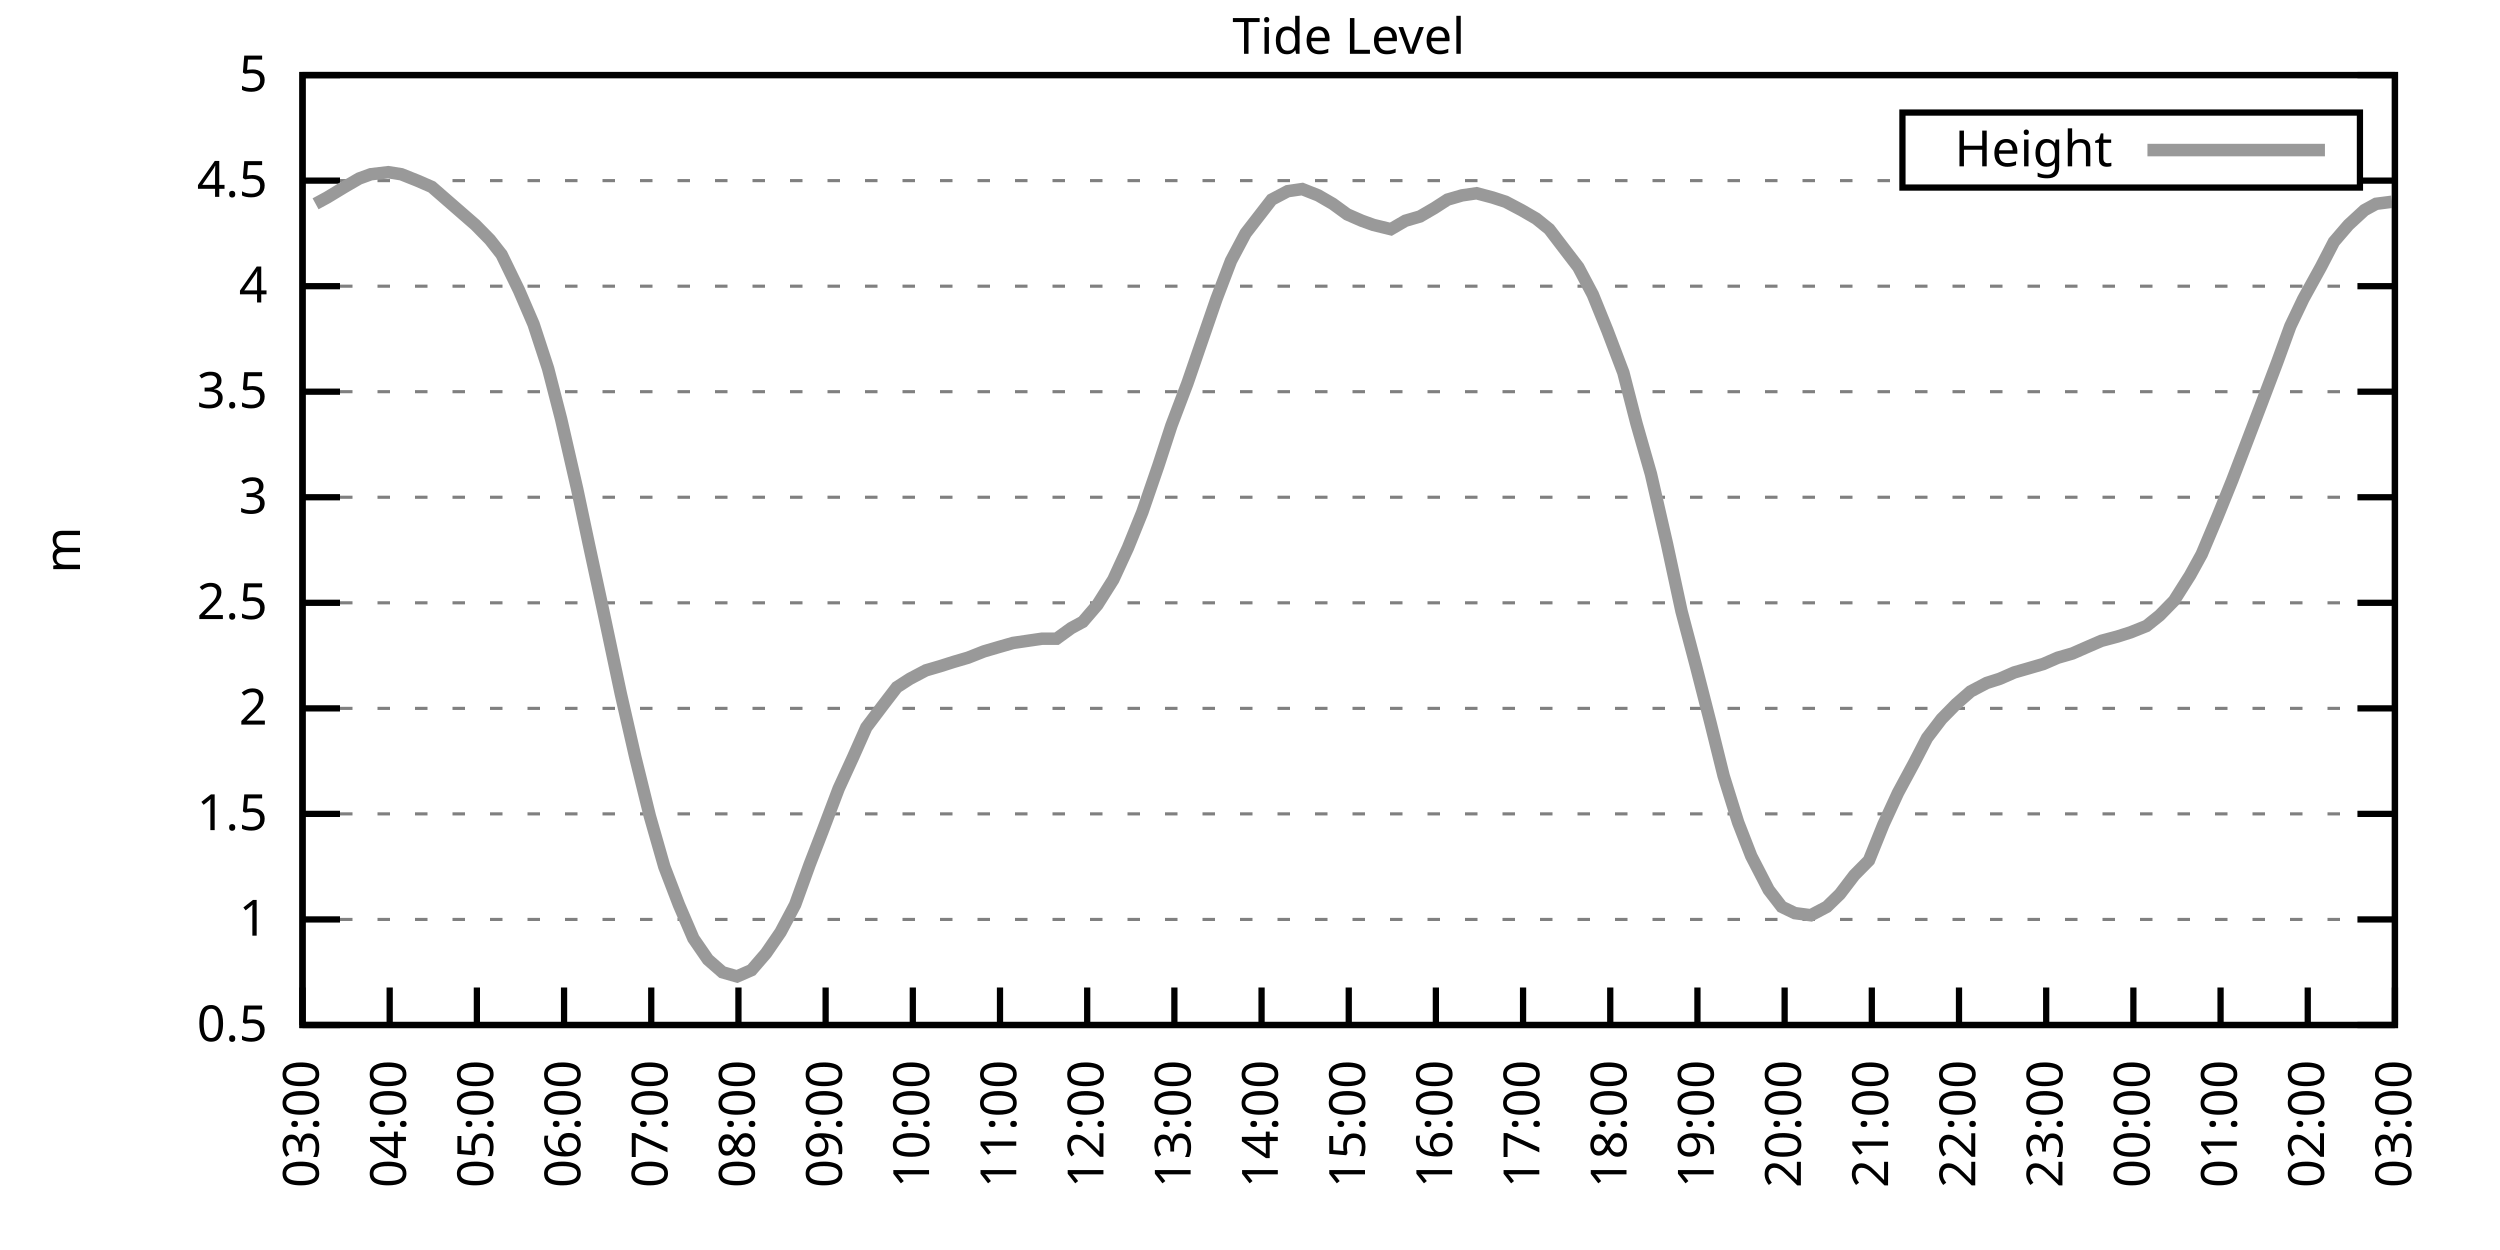
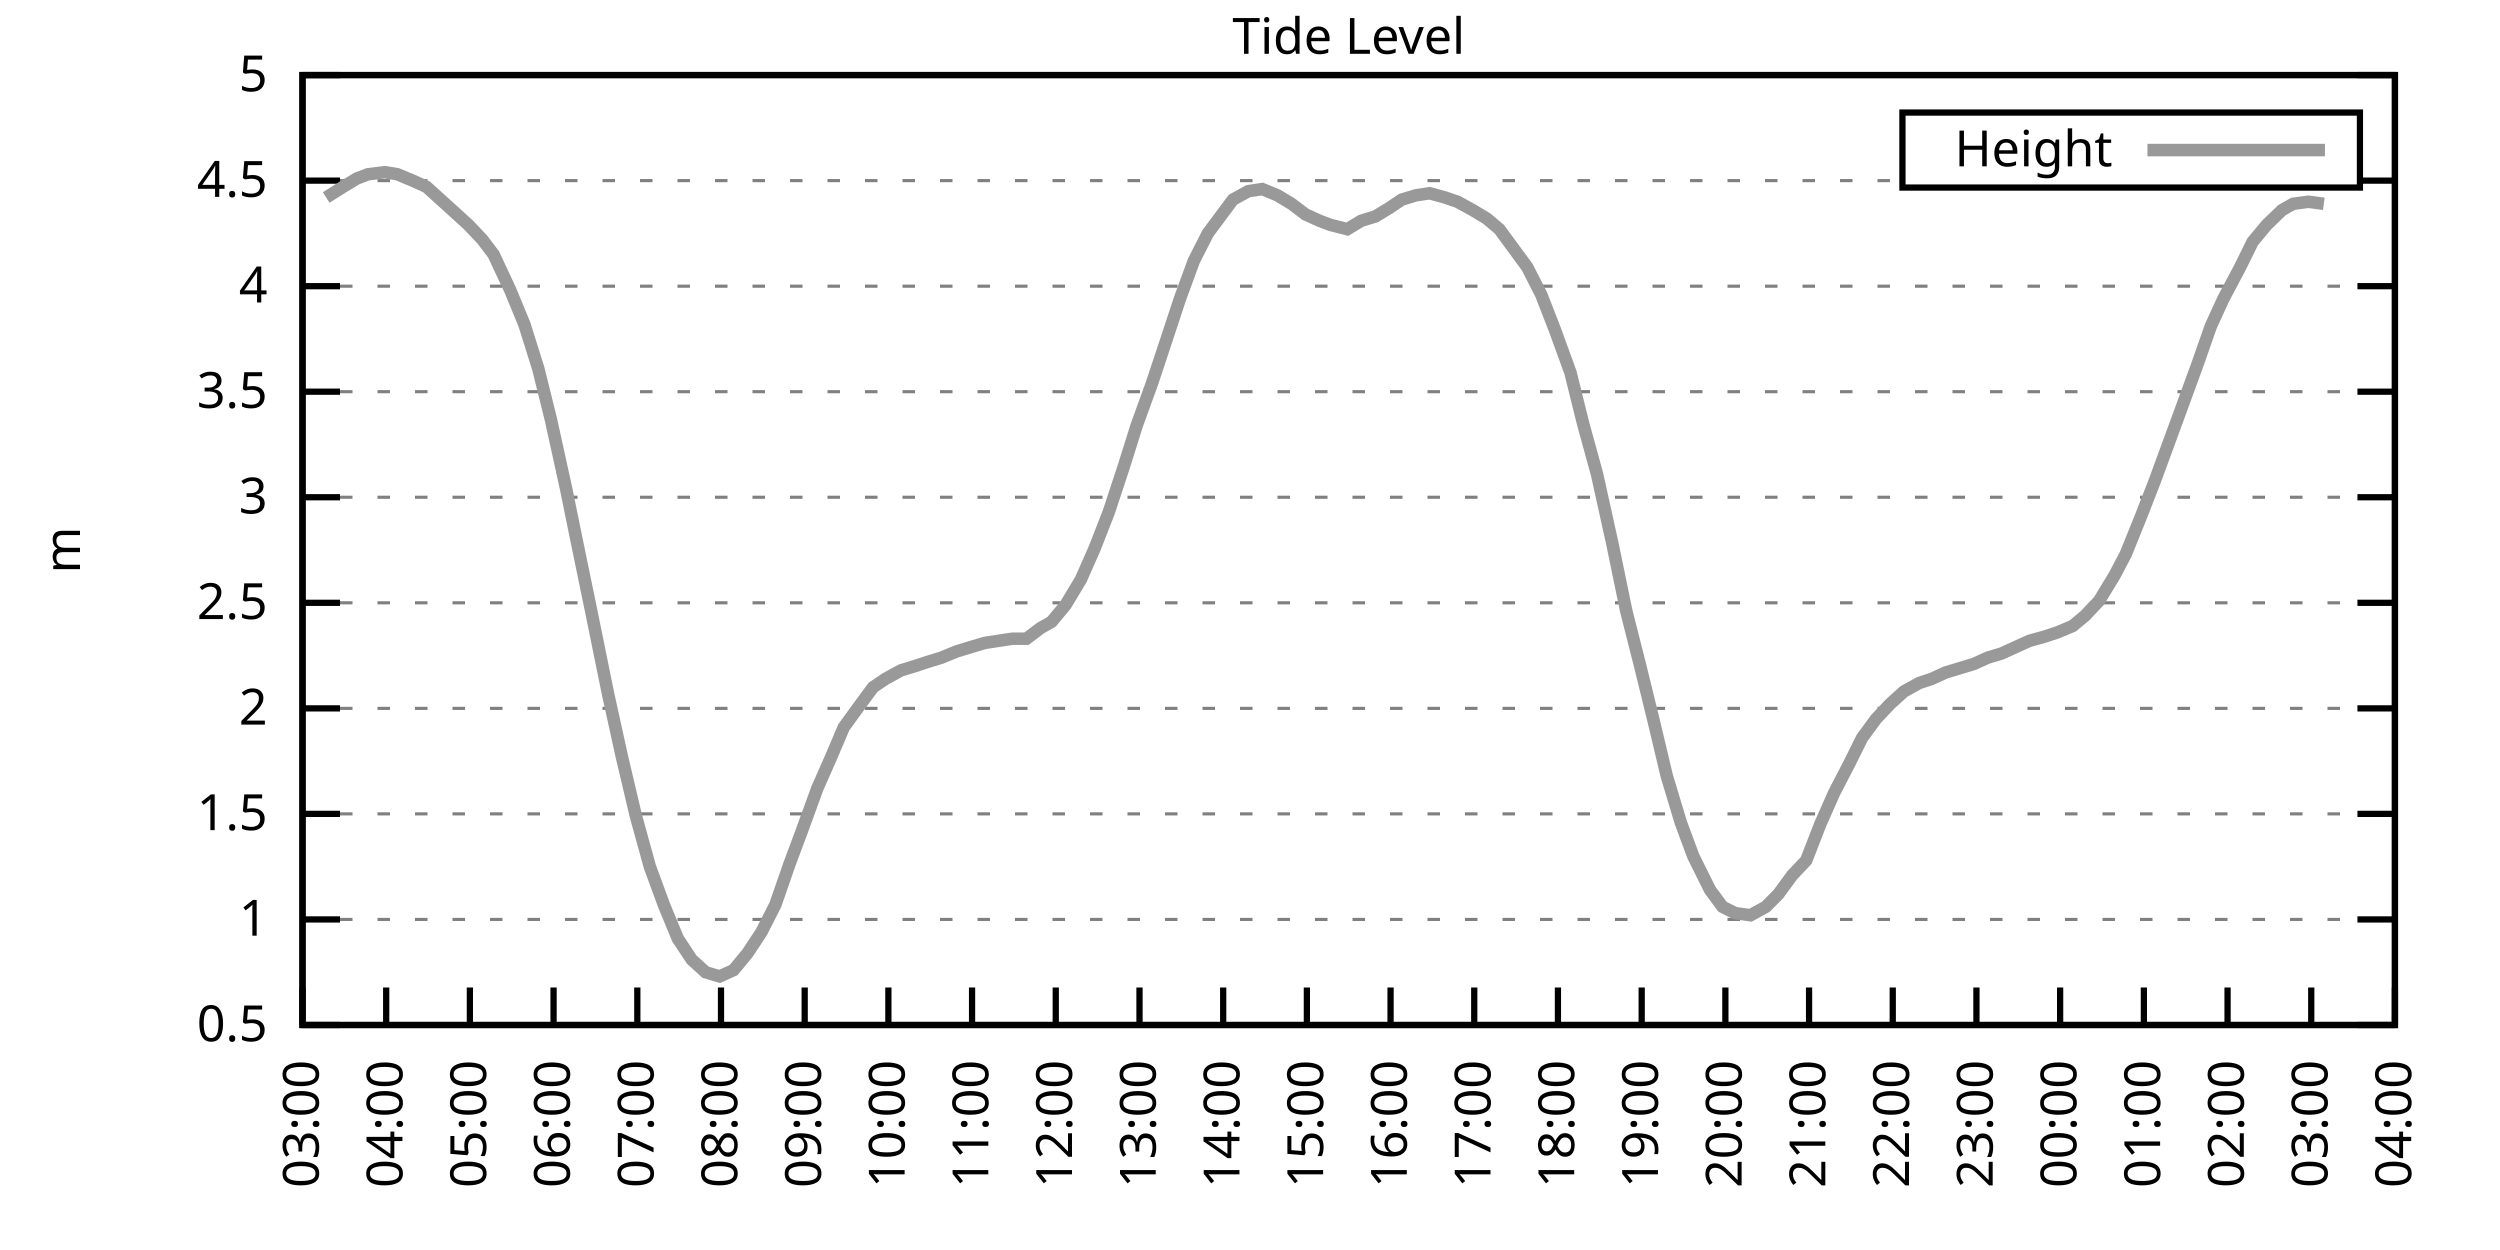
<svg xmlns="http://www.w3.org/2000/svg" xmlns:xlink="http://www.w3.org/1999/xlink" width="400" height="200" viewBox="0 0 400 200">
  <g id="gnuplot_canvas">
    <rect x="0" y="0" width="400" height="200" fill="none" />
    <defs>
      <circle id="gpDot" r="0.5" stroke-width="0.5" stroke="currentColor" />
      <path id="gpPt0" stroke-width="0.333" stroke="currentColor" d="M-1,0 h2 M0,-1 v2" />
      <path id="gpPt1" stroke-width="0.333" stroke="currentColor" d="M-1,-1 L1,1 M1,-1 L-1,1" />
      <path id="gpPt2" stroke-width="0.333" stroke="currentColor" d="M-1,0 L1,0 M0,-1 L0,1 M-1,-1 L1,1 M-1,1 L1,-1" />
      <rect id="gpPt3" stroke-width="0.333" stroke="currentColor" x="-1" y="-1" width="2" height="2" />
      <rect id="gpPt4" stroke-width="0.333" stroke="currentColor" fill="currentColor" x="-1" y="-1" width="2" height="2" />
      <circle id="gpPt5" stroke-width="0.333" stroke="currentColor" cx="0" cy="0" r="1" />
      <use xlink:href="#gpPt5" id="gpPt6" fill="currentColor" stroke="none" />
      <path id="gpPt7" stroke-width="0.333" stroke="currentColor" d="M0,-1.33 L-1.33,0.67 L1.33,0.67 z" />
      <use xlink:href="#gpPt7" id="gpPt8" fill="currentColor" stroke="none" />
      <use xlink:href="#gpPt7" id="gpPt9" stroke="currentColor" transform="rotate(180)" />
      <use xlink:href="#gpPt9" id="gpPt10" fill="currentColor" stroke="none" />
      <use xlink:href="#gpPt3" id="gpPt11" stroke="currentColor" transform="rotate(45)" />
      <use xlink:href="#gpPt11" id="gpPt12" fill="currentColor" stroke="none" />
      <path id="gpPt13" stroke-width="0.333" stroke="currentColor" d="M0,1.330 L1.265,0.411 L0.782,-1.067 L-0.782,-1.076 L-1.265,0.411 z" />
      <use xlink:href="#gpPt13" id="gpPt14" fill="currentColor" stroke="none" />
      <filter id="textbox" filterUnits="objectBoundingBox" x="0" y="0" height="1" width="1">
        <feFlood flood-color="white" flood-opacity="1" result="bgnd" />
        <feComposite in="SourceGraphic" in2="bgnd" operator="atop" />
      </filter>
      <filter id="greybox" filterUnits="objectBoundingBox" x="0" y="0" height="1" width="1">
        <feFlood flood-color="lightgrey" flood-opacity="1" result="grey" />
        <feComposite in="SourceGraphic" in2="grey" operator="atop" />
      </filter>
    </defs>
    <g fill="none" color="white" stroke="currentColor" stroke-width="1.00" stroke-linecap="butt" stroke-linejoin="miter">
</g>
    <g fill="none" color="black" stroke="currentColor" stroke-width="1.00" stroke-linecap="butt" stroke-linejoin="miter">
      <g stroke="none" shape-rendering="crispEdges">
        <polygon fill="rgb(255, 255, 255)" points="48.40,164.00 383.18,164.00 383.18,12.02 48.40,12.02 " />
      </g>
    </g>
    <g fill="none" color="black" stroke="currentColor" stroke-width="1.00" stroke-linecap="butt" stroke-linejoin="miter">
</g>
    <g fill="none" color="black" stroke="black" stroke-width="0.50" stroke-linecap="butt" stroke-linejoin="miter">
</g>
    <g fill="none" color="gray" stroke="currentColor" stroke-width="0.50" stroke-linecap="butt" stroke-linejoin="miter">
      <path stroke="gray" stroke-dasharray="2,4" class="gridline" d="M48.40,164.00 L383.19,164.00  " />
    </g>
    <g fill="none" color="gray" stroke="gray" stroke-width="1.00" stroke-linecap="butt" stroke-linejoin="miter">
</g>
    <g fill="none" color="black" stroke="currentColor" stroke-width="1.00" stroke-linecap="butt" stroke-linejoin="miter">
      <path stroke="black" d="M48.40,164.00 L54.40,164.00 M383.19,164.00 L377.19,164.00  " />
      <g transform="translate(42.80,166.60)" stroke="none" fill="black" font-family="Sans" font-size="8.00" text-anchor="end">
        <text>
          <tspan font-family="Sans"> 0.5</tspan>
        </text>
      </g>
    </g>
    <g fill="none" color="black" stroke="currentColor" stroke-width="1.00" stroke-linecap="butt" stroke-linejoin="miter">
</g>
    <g fill="none" color="black" stroke="black" stroke-width="0.50" stroke-linecap="butt" stroke-linejoin="miter">
</g>
    <g fill="none" color="gray" stroke="currentColor" stroke-width="0.50" stroke-linecap="butt" stroke-linejoin="miter">
      <path stroke="gray" stroke-dasharray="2,4" class="gridline" d="M48.40,147.11 L383.19,147.11  " />
    </g>
    <g fill="none" color="gray" stroke="gray" stroke-width="1.00" stroke-linecap="butt" stroke-linejoin="miter">
</g>
    <g fill="none" color="black" stroke="currentColor" stroke-width="1.00" stroke-linecap="butt" stroke-linejoin="miter">
      <path stroke="black" d="M48.40,147.11 L54.40,147.11 M383.19,147.11 L377.19,147.11  " />
      <g transform="translate(42.80,149.71)" stroke="none" fill="black" font-family="Sans" font-size="8.00" text-anchor="end">
        <text>
          <tspan font-family="Sans"> 1</tspan>
        </text>
      </g>
    </g>
    <g fill="none" color="black" stroke="currentColor" stroke-width="1.00" stroke-linecap="butt" stroke-linejoin="miter">
</g>
    <g fill="none" color="black" stroke="black" stroke-width="0.50" stroke-linecap="butt" stroke-linejoin="miter">
</g>
    <g fill="none" color="gray" stroke="currentColor" stroke-width="0.50" stroke-linecap="butt" stroke-linejoin="miter">
      <path stroke="gray" stroke-dasharray="2,4" class="gridline" d="M48.40,130.22 L383.19,130.22  " />
    </g>
    <g fill="none" color="gray" stroke="gray" stroke-width="1.00" stroke-linecap="butt" stroke-linejoin="miter">
</g>
    <g fill="none" color="black" stroke="currentColor" stroke-width="1.00" stroke-linecap="butt" stroke-linejoin="miter">
      <path stroke="black" d="M48.40,130.22 L54.40,130.22 M383.19,130.22 L377.19,130.22  " />
      <g transform="translate(42.80,132.82)" stroke="none" fill="black" font-family="Sans" font-size="8.00" text-anchor="end">
        <text>
          <tspan font-family="Sans"> 1.5</tspan>
        </text>
      </g>
    </g>
    <g fill="none" color="black" stroke="currentColor" stroke-width="1.00" stroke-linecap="butt" stroke-linejoin="miter">
</g>
    <g fill="none" color="black" stroke="black" stroke-width="0.50" stroke-linecap="butt" stroke-linejoin="miter">
</g>
    <g fill="none" color="gray" stroke="currentColor" stroke-width="0.50" stroke-linecap="butt" stroke-linejoin="miter">
      <path stroke="gray" stroke-dasharray="2,4" class="gridline" d="M48.40,113.34 L383.19,113.34  " />
    </g>
    <g fill="none" color="gray" stroke="gray" stroke-width="1.00" stroke-linecap="butt" stroke-linejoin="miter">
</g>
    <g fill="none" color="black" stroke="currentColor" stroke-width="1.00" stroke-linecap="butt" stroke-linejoin="miter">
      <path stroke="black" d="M48.40,113.34 L54.40,113.34 M383.19,113.34 L377.19,113.34  " />
      <g transform="translate(42.80,115.94)" stroke="none" fill="black" font-family="Sans" font-size="8.00" text-anchor="end">
        <text>
          <tspan font-family="Sans"> 2</tspan>
        </text>
      </g>
    </g>
    <g fill="none" color="black" stroke="currentColor" stroke-width="1.00" stroke-linecap="butt" stroke-linejoin="miter">
</g>
    <g fill="none" color="black" stroke="black" stroke-width="0.50" stroke-linecap="butt" stroke-linejoin="miter">
</g>
    <g fill="none" color="gray" stroke="currentColor" stroke-width="0.50" stroke-linecap="butt" stroke-linejoin="miter">
      <path stroke="gray" stroke-dasharray="2,4" class="gridline" d="M48.40,96.45 L383.19,96.45  " />
    </g>
    <g fill="none" color="gray" stroke="gray" stroke-width="1.00" stroke-linecap="butt" stroke-linejoin="miter">
</g>
    <g fill="none" color="black" stroke="currentColor" stroke-width="1.00" stroke-linecap="butt" stroke-linejoin="miter">
      <path stroke="black" d="M48.40,96.45 L54.40,96.45 M383.19,96.45 L377.19,96.45  " />
      <g transform="translate(42.80,99.05)" stroke="none" fill="black" font-family="Sans" font-size="8.00" text-anchor="end">
        <text>
          <tspan font-family="Sans"> 2.5</tspan>
        </text>
      </g>
    </g>
    <g fill="none" color="black" stroke="currentColor" stroke-width="1.00" stroke-linecap="butt" stroke-linejoin="miter">
</g>
    <g fill="none" color="black" stroke="black" stroke-width="0.50" stroke-linecap="butt" stroke-linejoin="miter">
</g>
    <g fill="none" color="gray" stroke="currentColor" stroke-width="0.50" stroke-linecap="butt" stroke-linejoin="miter">
      <path stroke="gray" stroke-dasharray="2,4" class="gridline" d="M48.40,79.56 L383.19,79.56  " />
    </g>
    <g fill="none" color="gray" stroke="gray" stroke-width="1.00" stroke-linecap="butt" stroke-linejoin="miter">
</g>
    <g fill="none" color="black" stroke="currentColor" stroke-width="1.00" stroke-linecap="butt" stroke-linejoin="miter">
      <path stroke="black" d="M48.40,79.56 L54.40,79.56 M383.19,79.56 L377.19,79.56  " />
      <g transform="translate(42.80,82.16)" stroke="none" fill="black" font-family="Sans" font-size="8.00" text-anchor="end">
        <text>
          <tspan font-family="Sans"> 3</tspan>
        </text>
      </g>
    </g>
    <g fill="none" color="black" stroke="currentColor" stroke-width="1.00" stroke-linecap="butt" stroke-linejoin="miter">
</g>
    <g fill="none" color="black" stroke="black" stroke-width="0.50" stroke-linecap="butt" stroke-linejoin="miter">
</g>
    <g fill="none" color="gray" stroke="currentColor" stroke-width="0.50" stroke-linecap="butt" stroke-linejoin="miter">
      <path stroke="gray" stroke-dasharray="2,4" class="gridline" d="M48.40,62.67 L383.19,62.67  " />
    </g>
    <g fill="none" color="gray" stroke="gray" stroke-width="1.00" stroke-linecap="butt" stroke-linejoin="miter">
</g>
    <g fill="none" color="black" stroke="currentColor" stroke-width="1.00" stroke-linecap="butt" stroke-linejoin="miter">
      <path stroke="black" d="M48.40,62.67 L54.40,62.67 M383.19,62.67 L377.19,62.67  " />
      <g transform="translate(42.80,65.27)" stroke="none" fill="black" font-family="Sans" font-size="8.00" text-anchor="end">
        <text>
          <tspan font-family="Sans"> 3.5</tspan>
        </text>
      </g>
    </g>
    <g fill="none" color="black" stroke="currentColor" stroke-width="1.00" stroke-linecap="butt" stroke-linejoin="miter">
</g>
    <g fill="none" color="black" stroke="black" stroke-width="0.50" stroke-linecap="butt" stroke-linejoin="miter">
</g>
    <g fill="none" color="gray" stroke="currentColor" stroke-width="0.50" stroke-linecap="butt" stroke-linejoin="miter">
      <path stroke="gray" stroke-dasharray="2,4" class="gridline" d="M48.40,45.79 L383.19,45.79  " />
    </g>
    <g fill="none" color="gray" stroke="gray" stroke-width="1.00" stroke-linecap="butt" stroke-linejoin="miter">
</g>
    <g fill="none" color="black" stroke="currentColor" stroke-width="1.00" stroke-linecap="butt" stroke-linejoin="miter">
      <path stroke="black" d="M48.40,45.79 L54.40,45.79 M383.19,45.79 L377.19,45.79  " />
      <g transform="translate(42.80,48.39)" stroke="none" fill="black" font-family="Sans" font-size="8.00" text-anchor="end">
        <text>
          <tspan font-family="Sans"> 4</tspan>
        </text>
      </g>
    </g>
    <g fill="none" color="black" stroke="currentColor" stroke-width="1.00" stroke-linecap="butt" stroke-linejoin="miter">
</g>
    <g fill="none" color="black" stroke="black" stroke-width="0.50" stroke-linecap="butt" stroke-linejoin="miter">
</g>
    <g fill="none" color="gray" stroke="currentColor" stroke-width="0.50" stroke-linecap="butt" stroke-linejoin="miter">
      <path stroke="gray" stroke-dasharray="2,4" class="gridline" d="M48.40,28.90 L304.39,28.90 M377.59,28.90 L383.19,28.90  " />
    </g>
    <g fill="none" color="gray" stroke="gray" stroke-width="1.00" stroke-linecap="butt" stroke-linejoin="miter">
</g>
    <g fill="none" color="black" stroke="currentColor" stroke-width="1.00" stroke-linecap="butt" stroke-linejoin="miter">
      <path stroke="black" d="M48.40,28.90 L54.40,28.90 M383.19,28.90 L377.19,28.90  " />
      <g transform="translate(42.80,31.50)" stroke="none" fill="black" font-family="Sans" font-size="8.00" text-anchor="end">
        <text>
          <tspan font-family="Sans"> 4.5</tspan>
        </text>
      </g>
    </g>
    <g fill="none" color="black" stroke="currentColor" stroke-width="1.00" stroke-linecap="butt" stroke-linejoin="miter">
</g>
    <g fill="none" color="black" stroke="black" stroke-width="0.50" stroke-linecap="butt" stroke-linejoin="miter">
</g>
    <g fill="none" color="gray" stroke="currentColor" stroke-width="0.50" stroke-linecap="butt" stroke-linejoin="miter">
      <path stroke="gray" stroke-dasharray="2,4" class="gridline" d="M48.40,12.01 L383.19,12.01  " />
    </g>
    <g fill="none" color="gray" stroke="gray" stroke-width="1.00" stroke-linecap="butt" stroke-linejoin="miter">
</g>
    <g fill="none" color="black" stroke="currentColor" stroke-width="1.00" stroke-linecap="butt" stroke-linejoin="miter">
      <path stroke="black" d="M48.40,12.01 L54.40,12.01 M383.19,12.01 L377.19,12.01  " />
      <g transform="translate(42.80,14.61)" stroke="none" fill="black" font-family="Sans" font-size="8.00" text-anchor="end">
        <text>
          <tspan font-family="Sans"> 5</tspan>
        </text>
      </g>
    </g>
    <g fill="none" color="black" stroke="currentColor" stroke-width="1.00" stroke-linecap="butt" stroke-linejoin="miter">
      <path stroke="black" d="M48.40,164.00 L48.40,158.00  " />
      <g transform="translate(51.00,169.60) rotate(270.00)" stroke="none" fill="black" font-family="Sans" font-size="8.00" text-anchor="end">
        <text>
          <tspan font-family="Sans">03:00</tspan>
        </text>
      </g>
    </g>
    <g fill="none" color="black" stroke="currentColor" stroke-width="1.00" stroke-linecap="butt" stroke-linejoin="miter">
-       <path stroke="black" d="M62.35,164.00 L62.35,158.00  " />
-       <g transform="translate(64.95,169.60) rotate(270.00)" stroke="none" fill="black" font-family="Sans" font-size="8.00" text-anchor="end">
+       <path stroke="black" d="M61.79,164.00 L61.79,158.00  " />
+       <g transform="translate(64.39,169.60) rotate(270.00)" stroke="none" fill="black" font-family="Sans" font-size="8.00" text-anchor="end">
        <text>
          <tspan font-family="Sans">04:00</tspan>
        </text>
      </g>
    </g>
    <g fill="none" color="black" stroke="currentColor" stroke-width="1.00" stroke-linecap="butt" stroke-linejoin="miter">
-       <path stroke="black" d="M76.30,164.00 L76.30,158.00  " />
-       <g transform="translate(78.90,169.60) rotate(270.00)" stroke="none" fill="black" font-family="Sans" font-size="8.00" text-anchor="end">
+       <path stroke="black" d="M75.18,164.00 L75.18,158.00  " />
+       <g transform="translate(77.78,169.60) rotate(270.00)" stroke="none" fill="black" font-family="Sans" font-size="8.00" text-anchor="end">
        <text>
          <tspan font-family="Sans">05:00</tspan>
        </text>
      </g>
    </g>
    <g fill="none" color="black" stroke="currentColor" stroke-width="1.00" stroke-linecap="butt" stroke-linejoin="miter">
-       <path stroke="black" d="M90.25,164.00 L90.25,158.00  " />
-       <g transform="translate(92.85,169.60) rotate(270.00)" stroke="none" fill="black" font-family="Sans" font-size="8.00" text-anchor="end">
+       <path stroke="black" d="M88.57,164.00 L88.57,158.00  " />
+       <g transform="translate(91.17,169.60) rotate(270.00)" stroke="none" fill="black" font-family="Sans" font-size="8.00" text-anchor="end">
        <text>
          <tspan font-family="Sans">06:00</tspan>
        </text>
      </g>
    </g>
    <g fill="none" color="black" stroke="currentColor" stroke-width="1.00" stroke-linecap="butt" stroke-linejoin="miter">
-       <path stroke="black" d="M104.20,164.00 L104.20,158.00  " />
-       <g transform="translate(106.80,169.60) rotate(270.00)" stroke="none" fill="black" font-family="Sans" font-size="8.00" text-anchor="end">
+       <path stroke="black" d="M101.97,164.00 L101.97,158.00  " />
+       <g transform="translate(104.57,169.60) rotate(270.00)" stroke="none" fill="black" font-family="Sans" font-size="8.00" text-anchor="end">
        <text>
          <tspan font-family="Sans">07:00</tspan>
        </text>
      </g>
    </g>
    <g fill="none" color="black" stroke="currentColor" stroke-width="1.00" stroke-linecap="butt" stroke-linejoin="miter">
-       <path stroke="black" d="M118.15,164.00 L118.15,158.00  " />
-       <g transform="translate(120.75,169.60) rotate(270.00)" stroke="none" fill="black" font-family="Sans" font-size="8.00" text-anchor="end">
+       <path stroke="black" d="M115.36,164.00 L115.36,158.00  " />
+       <g transform="translate(117.96,169.60) rotate(270.00)" stroke="none" fill="black" font-family="Sans" font-size="8.00" text-anchor="end">
        <text>
          <tspan font-family="Sans">08:00</tspan>
        </text>
      </g>
    </g>
    <g fill="none" color="black" stroke="currentColor" stroke-width="1.00" stroke-linecap="butt" stroke-linejoin="miter">
-       <path stroke="black" d="M132.10,164.00 L132.10,158.00  " />
-       <g transform="translate(134.70,169.60) rotate(270.00)" stroke="none" fill="black" font-family="Sans" font-size="8.00" text-anchor="end">
+       <path stroke="black" d="M128.75,164.00 L128.75,158.00  " />
+       <g transform="translate(131.35,169.60) rotate(270.00)" stroke="none" fill="black" font-family="Sans" font-size="8.00" text-anchor="end">
        <text>
          <tspan font-family="Sans">09:00</tspan>
        </text>
      </g>
    </g>
    <g fill="none" color="black" stroke="currentColor" stroke-width="1.00" stroke-linecap="butt" stroke-linejoin="miter">
-       <path stroke="black" d="M146.05,164.00 L146.05,158.00  " />
-       <g transform="translate(148.65,169.60) rotate(270.00)" stroke="none" fill="black" font-family="Sans" font-size="8.00" text-anchor="end">
+       <path stroke="black" d="M142.14,164.00 L142.14,158.00  " />
+       <g transform="translate(144.74,169.60) rotate(270.00)" stroke="none" fill="black" font-family="Sans" font-size="8.00" text-anchor="end">
        <text>
          <tspan font-family="Sans">10:00</tspan>
        </text>
      </g>
    </g>
    <g fill="none" color="black" stroke="currentColor" stroke-width="1.00" stroke-linecap="butt" stroke-linejoin="miter">
-       <path stroke="black" d="M160.00,164.00 L160.00,158.00  " />
-       <g transform="translate(162.60,169.60) rotate(270.00)" stroke="none" fill="black" font-family="Sans" font-size="8.00" text-anchor="end">
+       <path stroke="black" d="M155.53,164.00 L155.53,158.00  " />
+       <g transform="translate(158.13,169.60) rotate(270.00)" stroke="none" fill="black" font-family="Sans" font-size="8.00" text-anchor="end">
        <text>
          <tspan font-family="Sans">11:00</tspan>
        </text>
      </g>
    </g>
    <g fill="none" color="black" stroke="currentColor" stroke-width="1.00" stroke-linecap="butt" stroke-linejoin="miter">
-       <path stroke="black" d="M173.95,164.00 L173.95,158.00  " />
-       <g transform="translate(176.55,169.60) rotate(270.00)" stroke="none" fill="black" font-family="Sans" font-size="8.00" text-anchor="end">
+       <path stroke="black" d="M168.92,164.00 L168.92,158.00  " />
+       <g transform="translate(171.52,169.60) rotate(270.00)" stroke="none" fill="black" font-family="Sans" font-size="8.00" text-anchor="end">
        <text>
          <tspan font-family="Sans">12:00</tspan>
        </text>
      </g>
    </g>
    <g fill="none" color="black" stroke="currentColor" stroke-width="1.00" stroke-linecap="butt" stroke-linejoin="miter">
-       <path stroke="black" d="M187.90,164.00 L187.90,158.00  " />
-       <g transform="translate(190.50,169.60) rotate(270.00)" stroke="none" fill="black" font-family="Sans" font-size="8.00" text-anchor="end">
+       <path stroke="black" d="M182.32,164.00 L182.32,158.00  " />
+       <g transform="translate(184.92,169.60) rotate(270.00)" stroke="none" fill="black" font-family="Sans" font-size="8.00" text-anchor="end">
        <text>
          <tspan font-family="Sans">13:00</tspan>
        </text>
      </g>
    </g>
    <g fill="none" color="black" stroke="currentColor" stroke-width="1.00" stroke-linecap="butt" stroke-linejoin="miter">
-       <path stroke="black" d="M201.85,164.00 L201.85,158.00  " />
-       <g transform="translate(204.45,169.60) rotate(270.00)" stroke="none" fill="black" font-family="Sans" font-size="8.00" text-anchor="end">
+       <path stroke="black" d="M195.71,164.00 L195.71,158.00  " />
+       <g transform="translate(198.31,169.60) rotate(270.00)" stroke="none" fill="black" font-family="Sans" font-size="8.00" text-anchor="end">
        <text>
          <tspan font-family="Sans">14:00</tspan>
        </text>
      </g>
    </g>
    <g fill="none" color="black" stroke="currentColor" stroke-width="1.00" stroke-linecap="butt" stroke-linejoin="miter">
-       <path stroke="black" d="M215.80,164.00 L215.80,158.00  " />
-       <g transform="translate(218.40,169.60) rotate(270.00)" stroke="none" fill="black" font-family="Sans" font-size="8.00" text-anchor="end">
+       <path stroke="black" d="M209.10,164.00 L209.10,158.00  " />
+       <g transform="translate(211.70,169.60) rotate(270.00)" stroke="none" fill="black" font-family="Sans" font-size="8.00" text-anchor="end">
        <text>
          <tspan font-family="Sans">15:00</tspan>
        </text>
      </g>
    </g>
    <g fill="none" color="black" stroke="currentColor" stroke-width="1.00" stroke-linecap="butt" stroke-linejoin="miter">
-       <path stroke="black" d="M229.74,164.00 L229.74,158.00  " />
-       <g transform="translate(232.34,169.60) rotate(270.00)" stroke="none" fill="black" font-family="Sans" font-size="8.00" text-anchor="end">
+       <path stroke="black" d="M222.49,164.00 L222.49,158.00  " />
+       <g transform="translate(225.09,169.60) rotate(270.00)" stroke="none" fill="black" font-family="Sans" font-size="8.00" text-anchor="end">
        <text>
          <tspan font-family="Sans">16:00</tspan>
        </text>
      </g>
    </g>
    <g fill="none" color="black" stroke="currentColor" stroke-width="1.00" stroke-linecap="butt" stroke-linejoin="miter">
-       <path stroke="black" d="M243.69,164.00 L243.69,158.00  " />
-       <g transform="translate(246.29,169.60) rotate(270.00)" stroke="none" fill="black" font-family="Sans" font-size="8.00" text-anchor="end">
+       <path stroke="black" d="M235.88,164.00 L235.88,158.00  " />
+       <g transform="translate(238.48,169.60) rotate(270.00)" stroke="none" fill="black" font-family="Sans" font-size="8.00" text-anchor="end">
        <text>
          <tspan font-family="Sans">17:00</tspan>
        </text>
      </g>
    </g>
    <g fill="none" color="black" stroke="currentColor" stroke-width="1.00" stroke-linecap="butt" stroke-linejoin="miter">
-       <path stroke="black" d="M257.64,164.00 L257.64,158.00  " />
-       <g transform="translate(260.24,169.60) rotate(270.00)" stroke="none" fill="black" font-family="Sans" font-size="8.00" text-anchor="end">
+       <path stroke="black" d="M249.27,164.00 L249.27,158.00  " />
+       <g transform="translate(251.87,169.60) rotate(270.00)" stroke="none" fill="black" font-family="Sans" font-size="8.00" text-anchor="end">
        <text>
          <tspan font-family="Sans">18:00</tspan>
        </text>
      </g>
    </g>
    <g fill="none" color="black" stroke="currentColor" stroke-width="1.00" stroke-linecap="butt" stroke-linejoin="miter">
-       <path stroke="black" d="M271.59,164.00 L271.59,158.00  " />
-       <g transform="translate(274.19,169.60) rotate(270.00)" stroke="none" fill="black" font-family="Sans" font-size="8.00" text-anchor="end">
+       <path stroke="black" d="M262.67,164.00 L262.67,158.00  " />
+       <g transform="translate(265.27,169.60) rotate(270.00)" stroke="none" fill="black" font-family="Sans" font-size="8.00" text-anchor="end">
        <text>
          <tspan font-family="Sans">19:00</tspan>
        </text>
      </g>
    </g>
    <g fill="none" color="black" stroke="currentColor" stroke-width="1.00" stroke-linecap="butt" stroke-linejoin="miter">
-       <path stroke="black" d="M285.54,164.00 L285.54,158.00  " />
-       <g transform="translate(288.14,169.60) rotate(270.00)" stroke="none" fill="black" font-family="Sans" font-size="8.00" text-anchor="end">
+       <path stroke="black" d="M276.06,164.00 L276.06,158.00  " />
+       <g transform="translate(278.66,169.60) rotate(270.00)" stroke="none" fill="black" font-family="Sans" font-size="8.00" text-anchor="end">
        <text>
          <tspan font-family="Sans">20:00</tspan>
        </text>
      </g>
    </g>
    <g fill="none" color="black" stroke="currentColor" stroke-width="1.00" stroke-linecap="butt" stroke-linejoin="miter">
-       <path stroke="black" d="M299.49,164.00 L299.49,158.00  " />
-       <g transform="translate(302.09,169.60) rotate(270.00)" stroke="none" fill="black" font-family="Sans" font-size="8.00" text-anchor="end">
+       <path stroke="black" d="M289.45,164.00 L289.45,158.00  " />
+       <g transform="translate(292.05,169.60) rotate(270.00)" stroke="none" fill="black" font-family="Sans" font-size="8.00" text-anchor="end">
        <text>
          <tspan font-family="Sans">21:00</tspan>
        </text>
      </g>
    </g>
    <g fill="none" color="black" stroke="currentColor" stroke-width="1.00" stroke-linecap="butt" stroke-linejoin="miter">
-       <path stroke="black" d="M313.44,164.00 L313.44,158.00  " />
-       <g transform="translate(316.04,169.60) rotate(270.00)" stroke="none" fill="black" font-family="Sans" font-size="8.00" text-anchor="end">
+       <path stroke="black" d="M302.84,164.00 L302.84,158.00  " />
+       <g transform="translate(305.44,169.60) rotate(270.00)" stroke="none" fill="black" font-family="Sans" font-size="8.00" text-anchor="end">
        <text>
          <tspan font-family="Sans">22:00</tspan>
        </text>
      </g>
    </g>
    <g fill="none" color="black" stroke="currentColor" stroke-width="1.00" stroke-linecap="butt" stroke-linejoin="miter">
-       <path stroke="black" d="M327.39,164.00 L327.39,158.00  " />
-       <g transform="translate(329.99,169.60) rotate(270.00)" stroke="none" fill="black" font-family="Sans" font-size="8.00" text-anchor="end">
+       <path stroke="black" d="M316.23,164.00 L316.23,158.00  " />
+       <g transform="translate(318.83,169.60) rotate(270.00)" stroke="none" fill="black" font-family="Sans" font-size="8.00" text-anchor="end">
        <text>
          <tspan font-family="Sans">23:00</tspan>
        </text>
      </g>
    </g>
    <g fill="none" color="black" stroke="currentColor" stroke-width="1.00" stroke-linecap="butt" stroke-linejoin="miter">
-       <path stroke="black" d="M341.34,164.00 L341.34,158.00  " />
-       <g transform="translate(343.94,169.60) rotate(270.00)" stroke="none" fill="black" font-family="Sans" font-size="8.00" text-anchor="end">
+       <path stroke="black" d="M329.62,164.00 L329.62,158.00  " />
+       <g transform="translate(332.22,169.60) rotate(270.00)" stroke="none" fill="black" font-family="Sans" font-size="8.00" text-anchor="end">
        <text>
          <tspan font-family="Sans">00:00</tspan>
        </text>
      </g>
    </g>
    <g fill="none" color="black" stroke="currentColor" stroke-width="1.00" stroke-linecap="butt" stroke-linejoin="miter">
-       <path stroke="black" d="M355.29,164.00 L355.29,158.00  " />
-       <g transform="translate(357.89,169.60) rotate(270.00)" stroke="none" fill="black" font-family="Sans" font-size="8.00" text-anchor="end">
+       <path stroke="black" d="M343.02,164.00 L343.02,158.00  " />
+       <g transform="translate(345.62,169.60) rotate(270.00)" stroke="none" fill="black" font-family="Sans" font-size="8.00" text-anchor="end">
        <text>
          <tspan font-family="Sans">01:00</tspan>
        </text>
      </g>
    </g>
    <g fill="none" color="black" stroke="currentColor" stroke-width="1.00" stroke-linecap="butt" stroke-linejoin="miter">
-       <path stroke="black" d="M369.24,164.00 L369.24,158.00  " />
-       <g transform="translate(371.84,169.60) rotate(270.00)" stroke="none" fill="black" font-family="Sans" font-size="8.00" text-anchor="end">
+       <path stroke="black" d="M356.41,164.00 L356.41,158.00  " />
+       <g transform="translate(359.01,169.60) rotate(270.00)" stroke="none" fill="black" font-family="Sans" font-size="8.00" text-anchor="end">
        <text>
          <tspan font-family="Sans">02:00</tspan>
+         </text>
+       </g>
+     </g>
+     <g fill="none" color="black" stroke="currentColor" stroke-width="1.00" stroke-linecap="butt" stroke-linejoin="miter">
+       <path stroke="black" d="M369.80,164.00 L369.80,158.00  " />
+       <g transform="translate(372.40,169.60) rotate(270.00)" stroke="none" fill="black" font-family="Sans" font-size="8.00" text-anchor="end">
+         <text>
+           <tspan font-family="Sans">03:00</tspan>
        </text>
      </g>
    </g>
    <g fill="none" color="black" stroke="currentColor" stroke-width="1.00" stroke-linecap="butt" stroke-linejoin="miter">
      <path stroke="black" d="M383.19,164.00 L383.19,158.00  " />
      <g transform="translate(385.79,169.60) rotate(270.00)" stroke="none" fill="black" font-family="Sans" font-size="8.00" text-anchor="end">
        <text>
-           <tspan font-family="Sans">03:00</tspan>
+           <tspan font-family="Sans">04:00</tspan>
        </text>
      </g>
    </g>
    <g fill="none" color="black" stroke="currentColor" stroke-width="1.00" stroke-linecap="butt" stroke-linejoin="miter">
</g>
    <g fill="none" color="black" stroke="currentColor" stroke-width="1.00" stroke-linecap="butt" stroke-linejoin="miter">
      <path stroke="black" d="M48.40,12.01 L48.40,164.00 L383.19,164.00 L383.19,12.01 L48.40,12.01 Z  " />
    </g>
    <g fill="none" color="black" stroke="currentColor" stroke-width="1.00" stroke-linecap="butt" stroke-linejoin="miter">
</g>
    <g fill="none" color="black" stroke="currentColor" stroke-width="1.00" stroke-linecap="butt" stroke-linejoin="miter">
      <path stroke="black" d="M304.39,30.01 L304.39,18.01 L377.59,18.01 L377.59,30.01 L304.39,30.01 Z  " />
    </g>
    <g id="Tide_level_plot_1">
      <g fill="none" color="white" stroke="black" stroke-width="2.00" stroke-linecap="butt" stroke-linejoin="miter">
</g>
      <g fill="none" color="black" stroke="currentColor" stroke-width="2.00" stroke-linecap="butt" stroke-linejoin="miter">
        <g transform="translate(337.99,26.61)" stroke="none" fill="black" font-family="Sans" font-size="8.00" text-anchor="end">
          <text>
            <tspan font-family="Sans">Height</tspan>
          </text>
        </g>
      </g>
      <g fill="none" color="black" stroke="currentColor" stroke-width="2.00" stroke-linecap="butt" stroke-linejoin="miter">
-         <path stroke="rgb(153, 153, 153)" d="M343.59,24.01 L371.99,24.01 M50.49,32.61 L52.35,31.60 L55.14,29.91 L57.47,28.56 L59.33,27.88 L62.12,27.55   L64.21,27.88 L66.77,28.90 L69.09,29.91 L71.42,31.94 L73.74,33.96 L76.07,35.99 L78.39,38.35 L80.25,40.72   L83.04,46.46 L85.37,51.87 L87.69,58.96 L89.78,67.06 L92.34,78.21 L94.20,86.99 L96.53,97.80 L99.32,110.97   L101.64,121.11 L103.97,130.56 L106.29,138.67 L108.62,144.75 L110.94,150.15 L113.27,153.53 L115.59,155.56 L117.92,156.23   L120.24,155.22 L122.57,152.52 L124.89,149.14 L127.22,144.75 L129.54,138.33 L131.63,132.93 L134.19,126.17 L136.51,121.11   L138.61,116.38 L141.16,113.00 L143.49,109.96 L145.58,108.61 L148.14,107.26 L150.46,106.58 L152.56,105.91 L154.88,105.23   L157.44,104.22 L159.76,103.54 L162.09,102.87 L164.41,102.53 L166.74,102.19 L169.06,102.19 L171.39,100.50 L173.25,99.49   L175.57,96.79 L178.13,92.73 L180.46,87.67 L182.78,81.93 L185.34,74.49 L187.43,68.08 L189.99,61.32 L192.31,54.57   L194.64,47.81 L196.96,41.73 L199.29,37.34 L201.38,34.64 L203.47,31.94 L206.03,30.59 L208.36,30.25 L210.91,31.26   L213.24,32.61 L215.56,34.30 L217.89,35.32 L219.75,35.99 L222.54,36.67 L224.86,35.32 L227.19,34.64 L229.51,33.29   L231.60,31.94 L233.93,31.26 L236.25,30.92 L238.81,31.60 L240.90,32.28 L243.46,33.63 L245.79,34.98 L247.88,36.67   L250.20,39.71 L252.53,42.75 L254.85,47.14 L257.18,52.88 L259.74,59.63 L261.83,67.74 L264.15,75.85 L266.71,86.99   L269.04,97.80 L271.36,106.58 L273.69,115.70 L275.78,124.14 L278.10,131.58 L280.20,136.98 L282.99,142.38 L285.08,145.09   L287.17,146.10 L289.73,146.44 L292.29,145.09 L294.38,143.06 L296.70,140.02 L299.03,137.66 L301.35,131.91 L303.68,126.85   L306.23,122.12 L308.33,118.07 L310.65,115.03 L312.98,112.66 L315.30,110.63 L317.86,109.28 L319.95,108.61 L322.28,107.59   L324.60,106.92 L326.93,106.24 L329.25,105.23 L331.58,104.56 L333.90,103.54 L336.23,102.53 L338.78,101.85 L340.88,101.18   L343.43,100.16 L345.53,98.48 L347.85,96.11 L350.41,92.06 L352.27,88.68 L354.83,82.60 L357.15,76.86 L359.48,70.78   L361.80,64.70 L364.36,57.94 L366.45,52.20 L368.54,47.81 L371.33,42.75 L373.43,38.69 L375.75,35.99 L378.31,33.63   L380.17,32.61 L382.73,32.28  " />
+         <path stroke="rgb(153, 153, 153)" d="M343.59,24.01 L371.99,24.01 M52.19,31.60 L54.87,29.91 L57.10,28.56 L58.89,27.88 L61.57,27.55 L63.58,27.88   L66.03,28.90 L68.26,29.91 L70.50,31.94 L72.73,33.96 L74.96,35.99 L77.19,38.35 L78.98,40.72 L81.66,46.46   L83.89,51.87 L86.12,58.96 L88.13,67.06 L90.58,78.21 L92.37,86.99 L94.60,97.80 L97.28,110.97 L99.51,121.11   L101.74,130.56 L103.98,138.67 L106.21,144.75 L108.44,150.15 L110.67,153.53 L112.90,155.56 L115.13,156.23 L117.37,155.22   L119.60,152.52 L121.83,149.14 L124.06,144.75 L126.29,138.33 L128.30,132.93 L130.76,126.17 L132.99,121.11 L135.00,116.38   L137.45,113.00 L139.69,109.96 L141.69,108.61 L144.15,107.26 L146.38,106.58 L148.39,105.91 L150.62,105.23 L153.08,104.22   L155.31,103.54 L157.54,102.87 L159.77,102.53 L162.01,102.19 L164.24,102.19 L166.47,100.50 L168.25,99.49 L170.49,96.79   L172.94,92.73 L175.17,87.67 L177.41,81.93 L179.86,74.49 L181.87,68.08 L184.32,61.32 L186.56,54.57 L188.79,47.81   L191.02,41.73 L193.25,37.34 L195.26,34.64 L197.27,31.94 L199.73,30.59 L201.96,30.25 L204.41,31.26 L206.64,32.61   L208.88,34.30 L211.11,35.32 L212.89,35.99 L215.57,36.67 L217.80,35.32 L220.04,34.64 L222.27,33.29 L224.28,31.94   L226.51,31.26 L228.74,30.92 L231.20,31.60 L233.20,32.28 L235.66,33.63 L237.89,34.98 L239.90,36.67 L242.13,39.71   L244.36,42.75 L246.60,47.14 L248.83,52.88 L251.28,59.63 L253.29,67.74 L255.52,75.85 L257.98,86.99 L260.21,97.80   L262.44,106.58 L264.67,115.70 L266.68,124.14 L268.92,131.58 L270.92,136.98 L273.60,142.38 L275.61,145.09 L277.62,146.10   L280.07,146.44 L282.53,145.09 L284.54,143.06 L286.77,140.02 L289.00,137.66 L291.23,131.91 L293.47,126.85 L295.92,122.12   L297.93,118.07 L300.16,115.03 L302.39,112.66 L304.63,110.63 L307.08,109.28 L309.09,108.61 L311.32,107.59 L313.55,106.92   L315.79,106.24 L318.02,105.23 L320.25,104.56 L322.48,103.54 L324.71,102.53 L327.17,101.85 L329.18,101.18 L331.63,100.16   L333.64,98.48 L335.87,96.11 L338.33,92.06 L340.11,88.68 L342.57,82.60 L344.80,76.86 L347.03,70.78 L349.26,64.70   L351.72,57.94 L353.73,52.20 L355.74,47.81 L358.42,42.75 L360.42,38.69 L362.66,35.99 L365.11,33.63 L366.90,32.61   L369.35,32.28 L371.81,32.61  " />
      </g>
    </g>
    <g fill="none" color="black" stroke="currentColor" stroke-width="2.00" stroke-linecap="butt" stroke-linejoin="miter">
</g>
    <g fill="none" color="black" stroke="black" stroke-width="1.00" stroke-linecap="butt" stroke-linejoin="miter">
</g>
    <g fill="none" color="black" stroke="currentColor" stroke-width="1.00" stroke-linecap="butt" stroke-linejoin="miter">
      <path stroke="black" d="M48.40,12.01 L48.40,164.00 L383.19,164.00 L383.19,12.01 L48.40,12.01 Z  " />
      <g transform="translate(12.80,88.01) rotate(270.00)" stroke="none" fill="black" font-family="Sans" font-size="8.00" text-anchor="middle">
        <text>
          <tspan font-family="Sans">m</tspan>
        </text>
      </g>
    </g>
    <g fill="none" color="black" stroke="currentColor" stroke-width="1.00" stroke-linecap="butt" stroke-linejoin="miter">
</g>
    <g fill="none" color="black" stroke="currentColor" stroke-width="1.00" stroke-linecap="butt" stroke-linejoin="miter">
      <g transform="translate(215.79,8.61)" stroke="none" fill="black" font-family="Sans" font-size="8.00" text-anchor="middle">
        <text>
          <tspan font-family="Sans">Tide Level</tspan>
        </text>
      </g>
    </g>
    <g fill="none" color="black" stroke="currentColor" stroke-width="1.00" stroke-linecap="butt" stroke-linejoin="miter">
</g>
  </g>
</svg>
